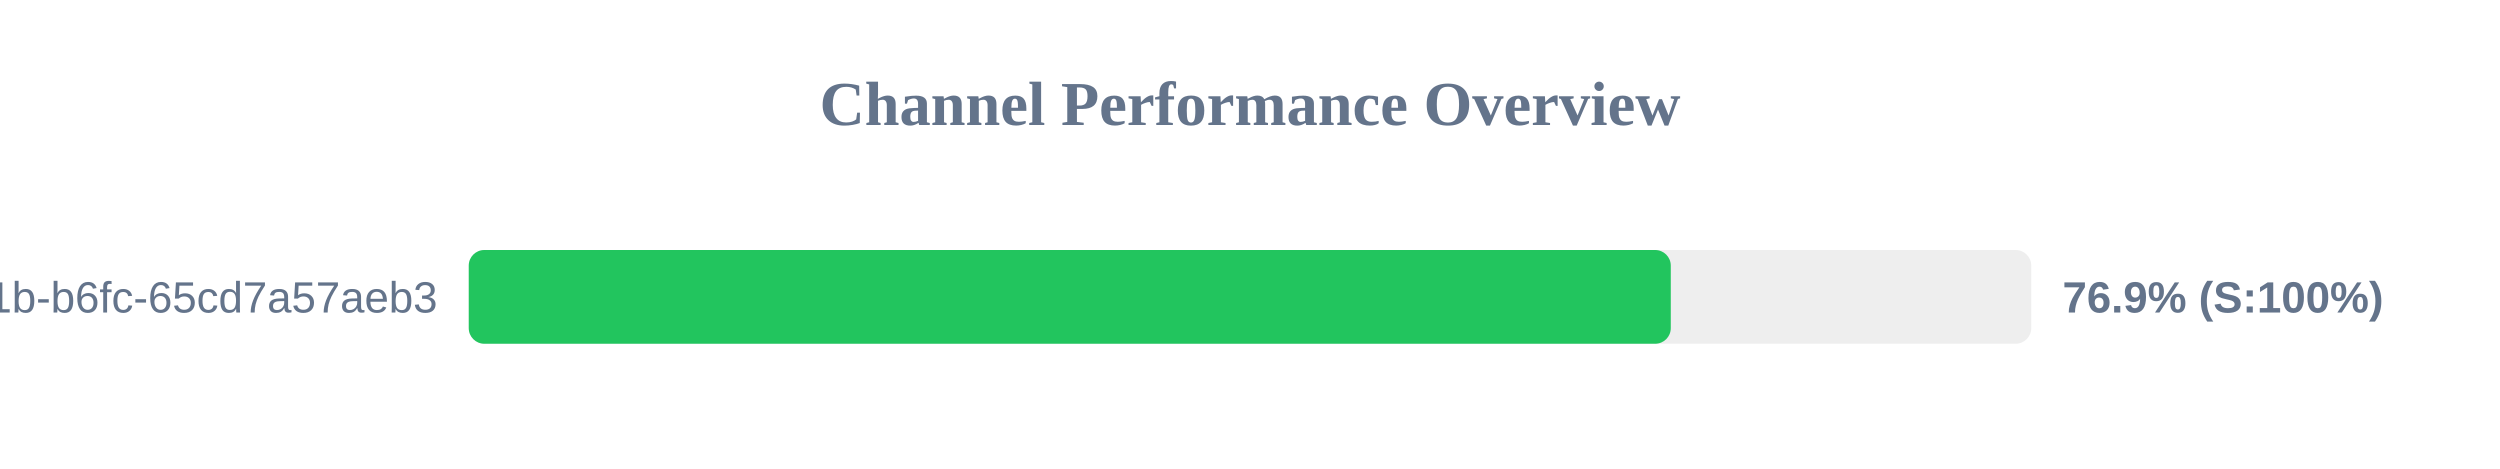
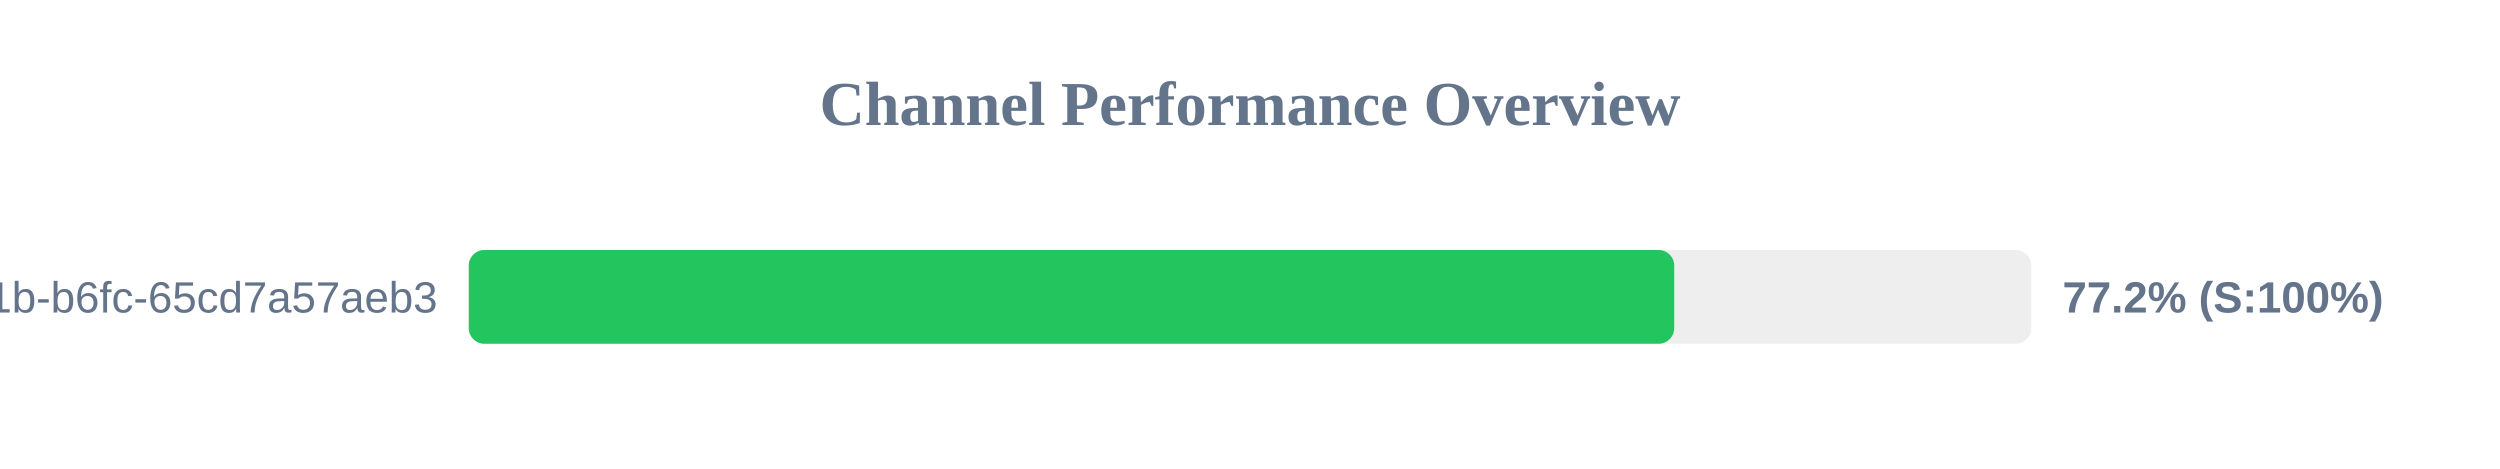
<svg xmlns="http://www.w3.org/2000/svg" width="800" height="150" version="1.1">
  <style>
        .row { font: 14px Arial; fill: #64748b; }
        .score { font: bold 14px Arial; fill: #64748b; }
    </style>
  <text x="400" y="40" text-anchor="middle" font-size="20px" font-weight="bold" fill="#64748b">Channel Performance Overview</text>
  <rect x="150" y="80" width="500" height="30" fill="#eee" rx="5" />
-   <rect x="150" y="80" width="384.65" height="30" fill="#22c55e" rx="5" />
+   <rect x="150" y="80" width="385.75" height="30" fill="#22c55e" rx="5" />
  <text x="140" y="100" text-anchor="end" class="row">?uuid=9c859345-959f-491b-b6fc-65cd7a57aeb3</text>
-   <text x="660" y="100" text-anchor="start" class="score">76.9% (S:100%)</text>
+   <text x="660" y="100" text-anchor="start" class="score">77.2% (S:100%)</text>
</svg>
